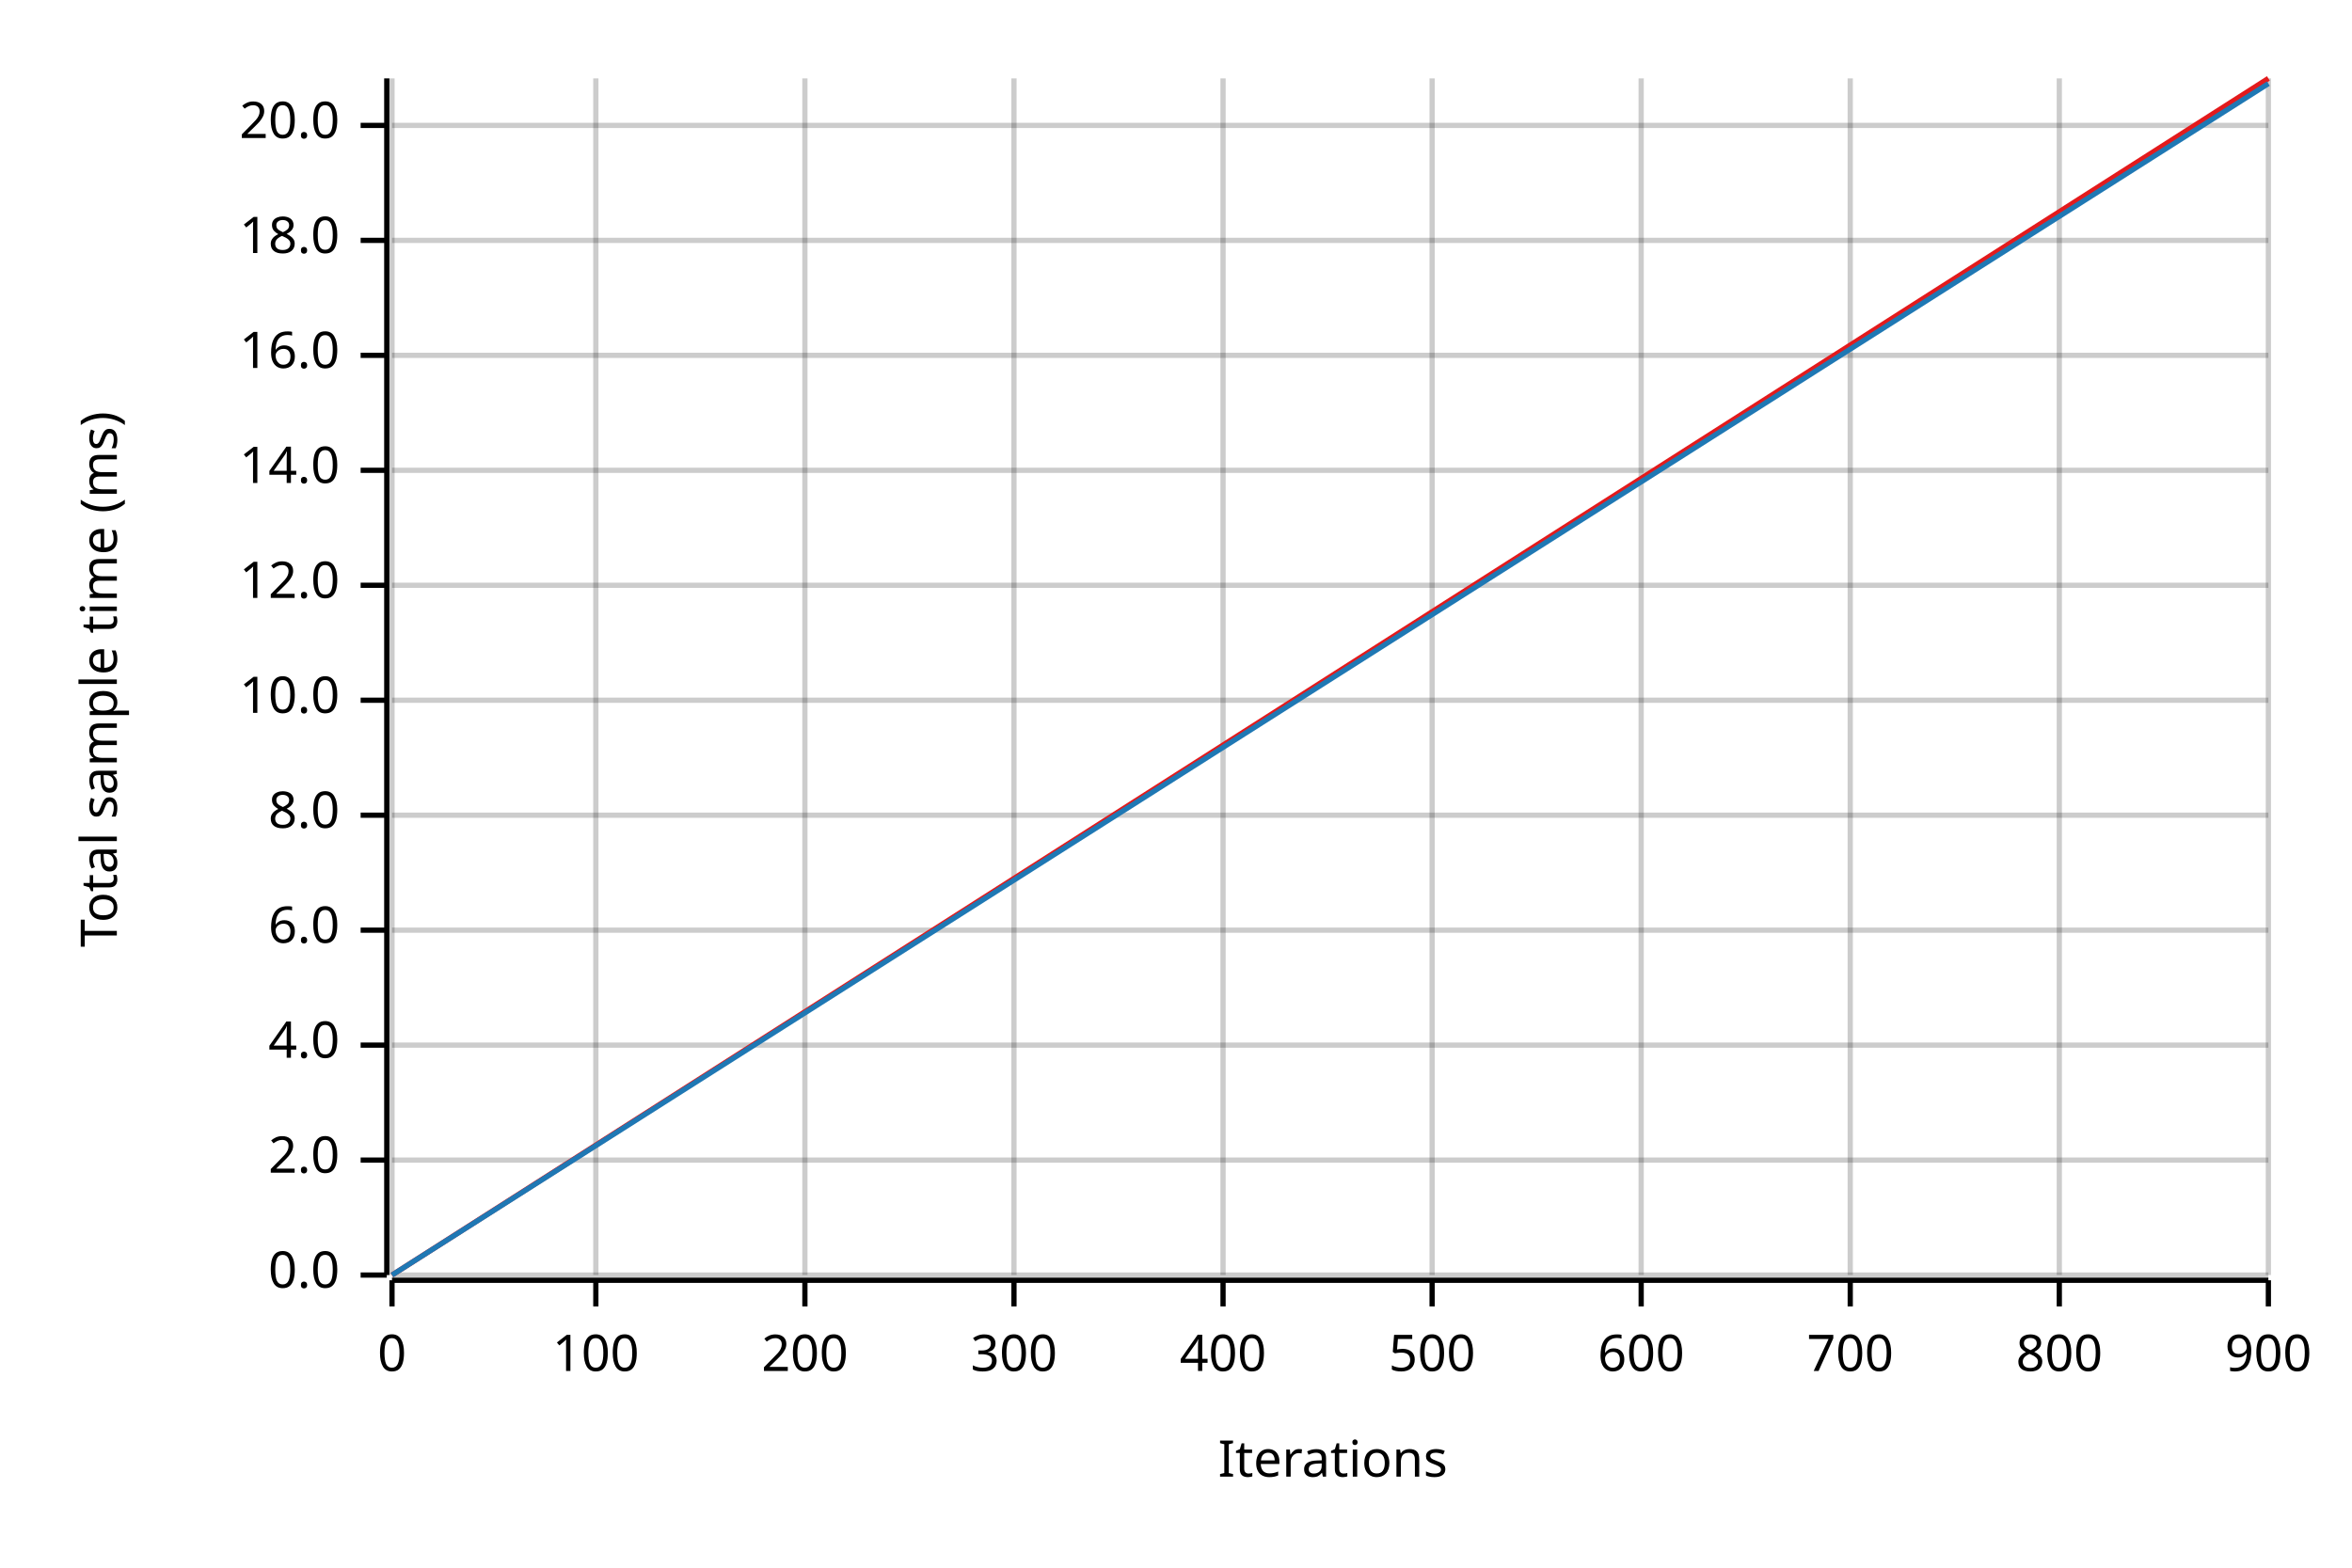
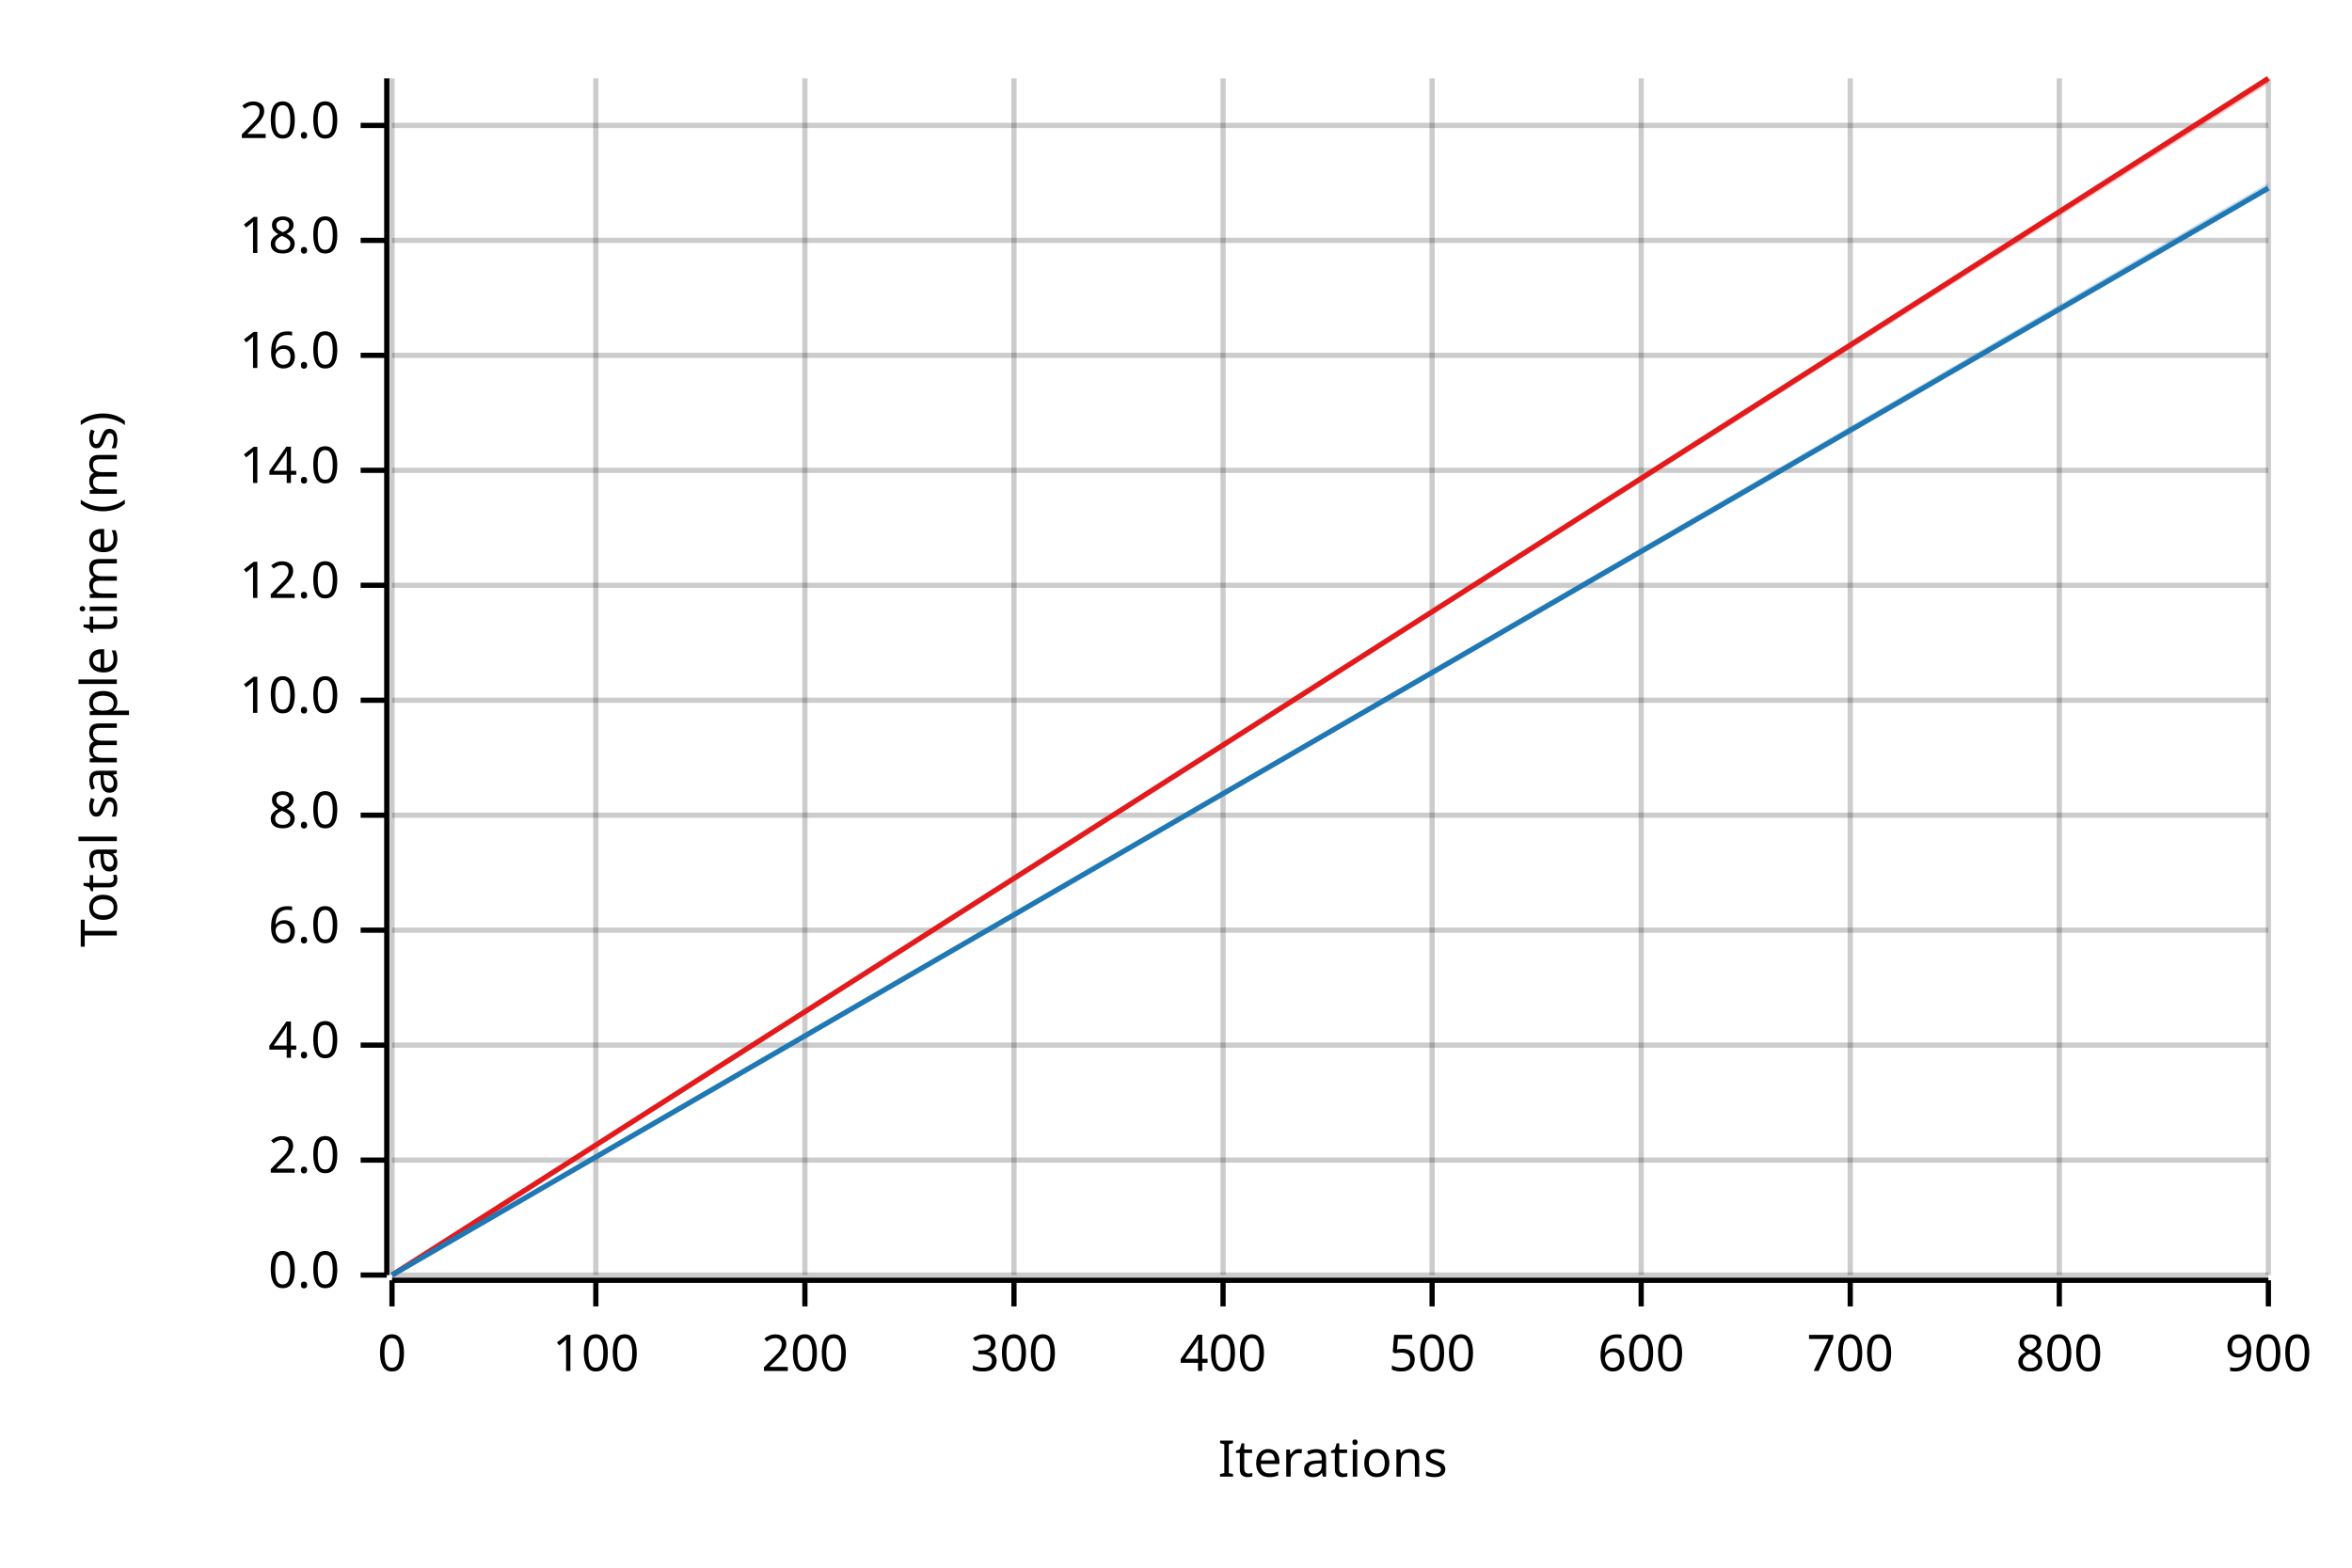
<svg xmlns="http://www.w3.org/2000/svg" width="450" height="300" viewBox="0 0 450 300">
  <text x="15" y="130" dy="0.76em" text-anchor="middle" font-family="sans-serif" font-size="9.677" opacity="1" fill="#000000" transform="rotate(270, 15, 130)">
Total sample time (ms)
</text>
  <text x="255" y="285" dy="-0.5ex" text-anchor="middle" font-family="sans-serif" font-size="9.677" opacity="1" fill="#000000">
Iterations
</text>
  <line opacity="0.2" stroke="#000000" stroke-width="1" x1="75" y1="244" x2="75" y2="15" />
  <line opacity="0.2" stroke="#000000" stroke-width="1" x1="114" y1="244" x2="114" y2="15" />
  <line opacity="0.2" stroke="#000000" stroke-width="1" x1="154" y1="244" x2="154" y2="15" />
  <line opacity="0.2" stroke="#000000" stroke-width="1" x1="194" y1="244" x2="194" y2="15" />
  <line opacity="0.2" stroke="#000000" stroke-width="1" x1="234" y1="244" x2="234" y2="15" />
  <line opacity="0.2" stroke="#000000" stroke-width="1" x1="274" y1="244" x2="274" y2="15" />
  <line opacity="0.2" stroke="#000000" stroke-width="1" x1="314" y1="244" x2="314" y2="15" />
  <line opacity="0.2" stroke="#000000" stroke-width="1" x1="354" y1="244" x2="354" y2="15" />
  <line opacity="0.2" stroke="#000000" stroke-width="1" x1="394" y1="244" x2="394" y2="15" />
  <line opacity="0.2" stroke="#000000" stroke-width="1" x1="434" y1="244" x2="434" y2="15" />
  <line opacity="0.2" stroke="#000000" stroke-width="1" x1="75" y1="244" x2="434" y2="244" />
  <line opacity="0.2" stroke="#000000" stroke-width="1" x1="75" y1="222" x2="434" y2="222" />
  <line opacity="0.2" stroke="#000000" stroke-width="1" x1="75" y1="200" x2="434" y2="200" />
  <line opacity="0.2" stroke="#000000" stroke-width="1" x1="75" y1="178" x2="434" y2="178" />
  <line opacity="0.2" stroke="#000000" stroke-width="1" x1="75" y1="156" x2="434" y2="156" />
  <line opacity="0.2" stroke="#000000" stroke-width="1" x1="75" y1="134" x2="434" y2="134" />
  <line opacity="0.2" stroke="#000000" stroke-width="1" x1="75" y1="112" x2="434" y2="112" />
  <line opacity="0.2" stroke="#000000" stroke-width="1" x1="75" y1="90" x2="434" y2="90" />
  <line opacity="0.2" stroke="#000000" stroke-width="1" x1="75" y1="68" x2="434" y2="68" />
  <line opacity="0.2" stroke="#000000" stroke-width="1" x1="75" y1="46" x2="434" y2="46" />
  <line opacity="0.2" stroke="#000000" stroke-width="1" x1="75" y1="24" x2="434" y2="24" />
  <polyline fill="none" opacity="1" stroke="#000000" stroke-width="1" points="74,15 74,244 " />
  <text x="65" y="244" dy="0.5ex" text-anchor="end" font-family="sans-serif" font-size="9.677" opacity="1" fill="#000000">
0.0
</text>
  <polyline fill="none" opacity="1" stroke="#000000" stroke-width="1" points="69,244 74,244 " />
  <text x="65" y="222" dy="0.5ex" text-anchor="end" font-family="sans-serif" font-size="9.677" opacity="1" fill="#000000">
2.0
</text>
  <polyline fill="none" opacity="1" stroke="#000000" stroke-width="1" points="69,222 74,222 " />
  <text x="65" y="200" dy="0.5ex" text-anchor="end" font-family="sans-serif" font-size="9.677" opacity="1" fill="#000000">
4.0
</text>
  <polyline fill="none" opacity="1" stroke="#000000" stroke-width="1" points="69,200 74,200 " />
  <text x="65" y="178" dy="0.5ex" text-anchor="end" font-family="sans-serif" font-size="9.677" opacity="1" fill="#000000">
6.0
</text>
  <polyline fill="none" opacity="1" stroke="#000000" stroke-width="1" points="69,178 74,178 " />
  <text x="65" y="156" dy="0.5ex" text-anchor="end" font-family="sans-serif" font-size="9.677" opacity="1" fill="#000000">
8.0
</text>
  <polyline fill="none" opacity="1" stroke="#000000" stroke-width="1" points="69,156 74,156 " />
  <text x="65" y="134" dy="0.5ex" text-anchor="end" font-family="sans-serif" font-size="9.677" opacity="1" fill="#000000">
10.0
</text>
  <polyline fill="none" opacity="1" stroke="#000000" stroke-width="1" points="69,134 74,134 " />
  <text x="65" y="112" dy="0.5ex" text-anchor="end" font-family="sans-serif" font-size="9.677" opacity="1" fill="#000000">
12.0
</text>
  <polyline fill="none" opacity="1" stroke="#000000" stroke-width="1" points="69,112 74,112 " />
  <text x="65" y="90" dy="0.5ex" text-anchor="end" font-family="sans-serif" font-size="9.677" opacity="1" fill="#000000">
14.0
</text>
  <polyline fill="none" opacity="1" stroke="#000000" stroke-width="1" points="69,90 74,90 " />
  <text x="65" y="68" dy="0.5ex" text-anchor="end" font-family="sans-serif" font-size="9.677" opacity="1" fill="#000000">
16.0
</text>
  <polyline fill="none" opacity="1" stroke="#000000" stroke-width="1" points="69,68 74,68 " />
  <text x="65" y="46" dy="0.5ex" text-anchor="end" font-family="sans-serif" font-size="9.677" opacity="1" fill="#000000">
18.0
</text>
  <polyline fill="none" opacity="1" stroke="#000000" stroke-width="1" points="69,46 74,46 " />
  <text x="65" y="24" dy="0.5ex" text-anchor="end" font-family="sans-serif" font-size="9.677" opacity="1" fill="#000000">
20.0
</text>
  <polyline fill="none" opacity="1" stroke="#000000" stroke-width="1" points="69,24 74,24 " />
  <polyline fill="none" opacity="1" stroke="#000000" stroke-width="1" points="75,245 434,245 " />
  <text x="75" y="255" dy="0.76em" text-anchor="middle" font-family="sans-serif" font-size="9.677" opacity="1" fill="#000000">
0
</text>
  <polyline fill="none" opacity="1" stroke="#000000" stroke-width="1" points="75,245 75,250 " />
  <text x="114" y="255" dy="0.76em" text-anchor="middle" font-family="sans-serif" font-size="9.677" opacity="1" fill="#000000">
100
</text>
  <polyline fill="none" opacity="1" stroke="#000000" stroke-width="1" points="114,245 114,250 " />
  <text x="154" y="255" dy="0.76em" text-anchor="middle" font-family="sans-serif" font-size="9.677" opacity="1" fill="#000000">
200
</text>
  <polyline fill="none" opacity="1" stroke="#000000" stroke-width="1" points="154,245 154,250 " />
  <text x="194" y="255" dy="0.76em" text-anchor="middle" font-family="sans-serif" font-size="9.677" opacity="1" fill="#000000">
300
</text>
  <polyline fill="none" opacity="1" stroke="#000000" stroke-width="1" points="194,245 194,250 " />
  <text x="234" y="255" dy="0.76em" text-anchor="middle" font-family="sans-serif" font-size="9.677" opacity="1" fill="#000000">
400
</text>
  <polyline fill="none" opacity="1" stroke="#000000" stroke-width="1" points="234,245 234,250 " />
  <text x="274" y="255" dy="0.76em" text-anchor="middle" font-family="sans-serif" font-size="9.677" opacity="1" fill="#000000">
500
</text>
  <polyline fill="none" opacity="1" stroke="#000000" stroke-width="1" points="274,245 274,250 " />
  <text x="314" y="255" dy="0.76em" text-anchor="middle" font-family="sans-serif" font-size="9.677" opacity="1" fill="#000000">
600
</text>
  <polyline fill="none" opacity="1" stroke="#000000" stroke-width="1" points="314,245 314,250 " />
  <text x="354" y="255" dy="0.76em" text-anchor="middle" font-family="sans-serif" font-size="9.677" opacity="1" fill="#000000">
700
</text>
  <polyline fill="none" opacity="1" stroke="#000000" stroke-width="1" points="354,245 354,250 " />
  <text x="394" y="255" dy="0.76em" text-anchor="middle" font-family="sans-serif" font-size="9.677" opacity="1" fill="#000000">
800
</text>
  <polyline fill="none" opacity="1" stroke="#000000" stroke-width="1" points="394,245 394,250 " />
  <text x="434" y="255" dy="0.76em" text-anchor="middle" font-family="sans-serif" font-size="9.677" opacity="1" fill="#000000">
900
</text>
  <polyline fill="none" opacity="1" stroke="#000000" stroke-width="1" points="434,245 434,250 " />
  <polyline fill="none" opacity="1" stroke="#E31A1C" stroke-width="1" points="75,244 434,15 " />
  <polygon opacity="0.25" fill="#E31A1C" points="75,244 434,16 434,15 " />
-   <polyline fill="none" opacity="1" stroke="#1F78B4" stroke-width="1" points="75,244 434,16 " />
-   <polygon opacity="0.25" fill="#1F78B4" points="75,244 434,16 434,16 " />
+   <polyline fill="none" opacity="1" stroke="#1F78B4" stroke-width="1" points="75,244 434,36 " />
+   <polygon opacity="0.25" fill="#1F78B4" points="75,244 434,36 434,35 " />
</svg>
